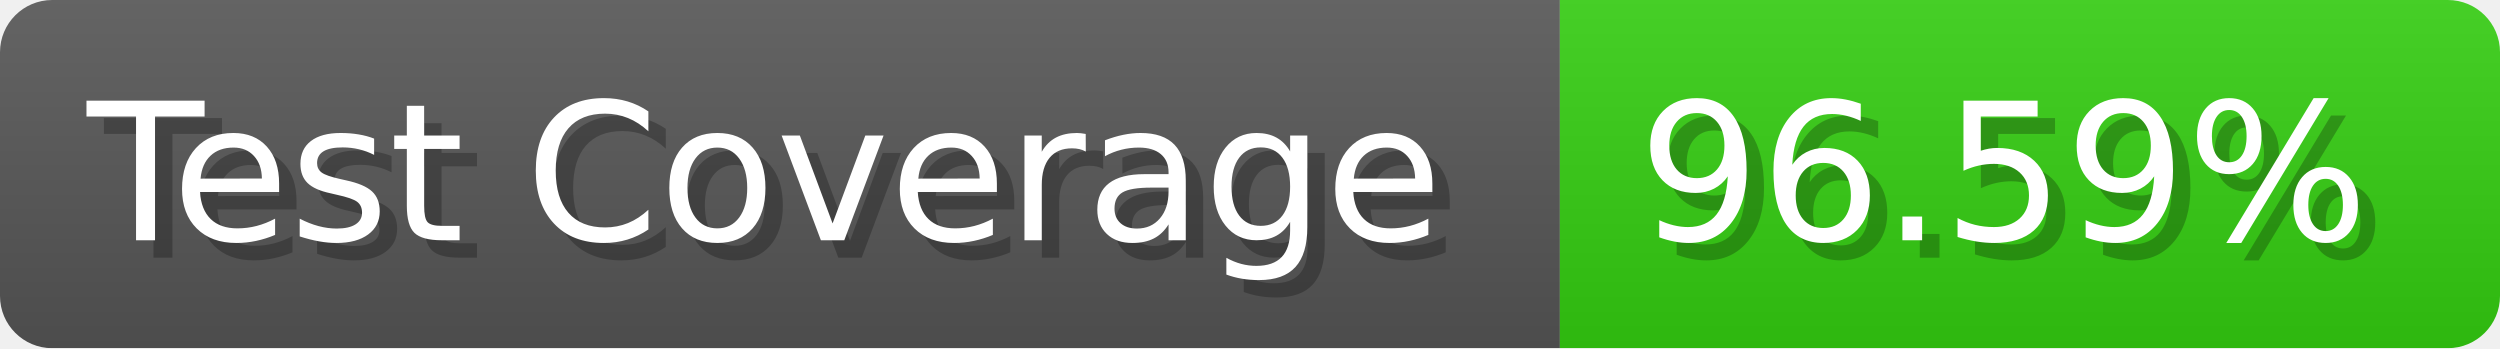
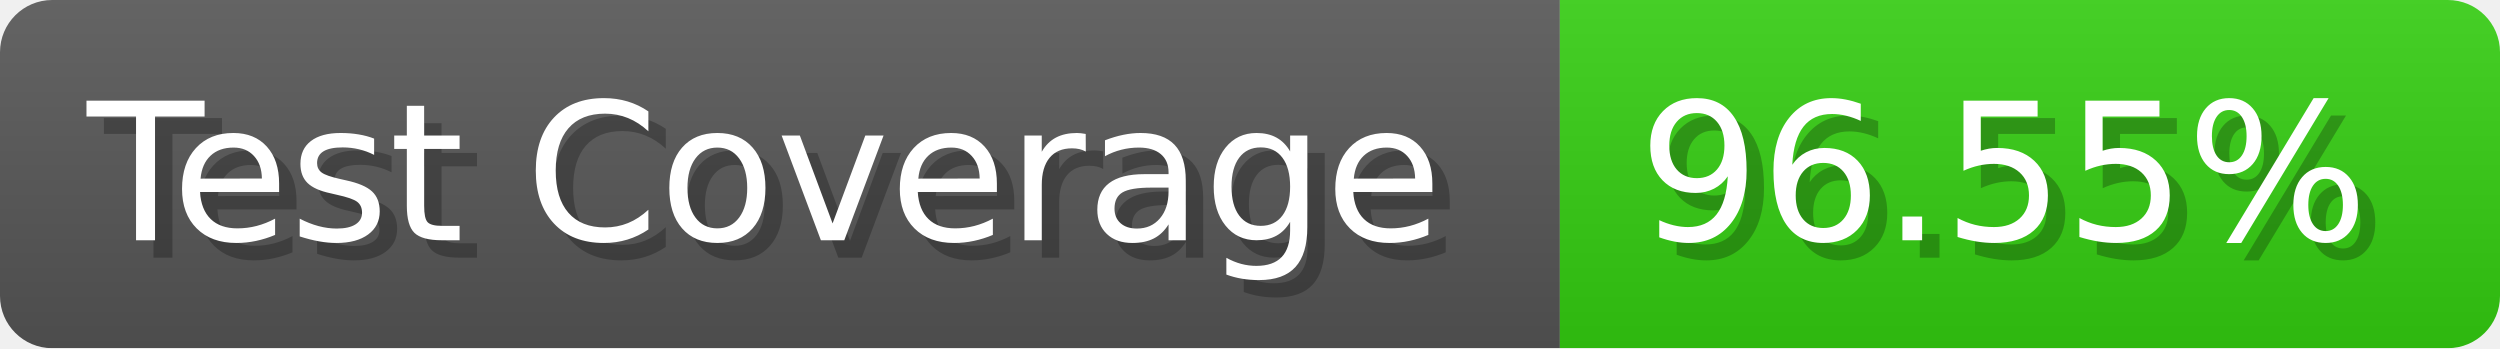
- <svg xmlns="http://www.w3.org/2000/svg" width="143.6" height="20" viewBox="0 0 1436 200" role="img" aria-label="Test Coverage: 96.59%">
+ <svg xmlns="http://www.w3.org/2000/svg" width="143.6" height="20" viewBox="0 0 1436 200" role="img" aria-label="Test Coverage: 96.55%">
  <linearGradient id="a" x2="0" y2="100%">
    <stop offset="0" stop-opacity=".1" stop-color="#EEE" />
    <stop offset="1" stop-opacity=".1" />
  </linearGradient>
  <mask id="m">
    <rect width="1436" height="200" rx="30" fill="#FFF" />
  </mask>
  <g mask="url(#m)">
    <rect width="896" height="200" fill="#555" />
    <rect width="540" height="200" fill="#3C1" x="896" />
    <rect width="1436" height="200" fill="url(#a)" />
  </g>
  <g aria-hidden="true" fill="#fff" text-anchor="start" font-family="Verdana,DejaVu Sans,sans-serif" font-size="110">
    <text x="60" y="148" textLength="796" fill="#000" opacity="0.25">Test Coverage</text>
    <text x="50" y="138" textLength="796">Test Coverage</text>
-     <text x="951" y="148" textLength="440" fill="#000" opacity="0.25">96.59%</text>
-     <text x="941" y="138" textLength="440">96.59%</text>
+     <text x="951" y="148" textLength="440" fill="#000" opacity="0.25">96.55%</text>
+     <text x="941" y="138" textLength="440">96.55%</text>
  </g>
</svg>
